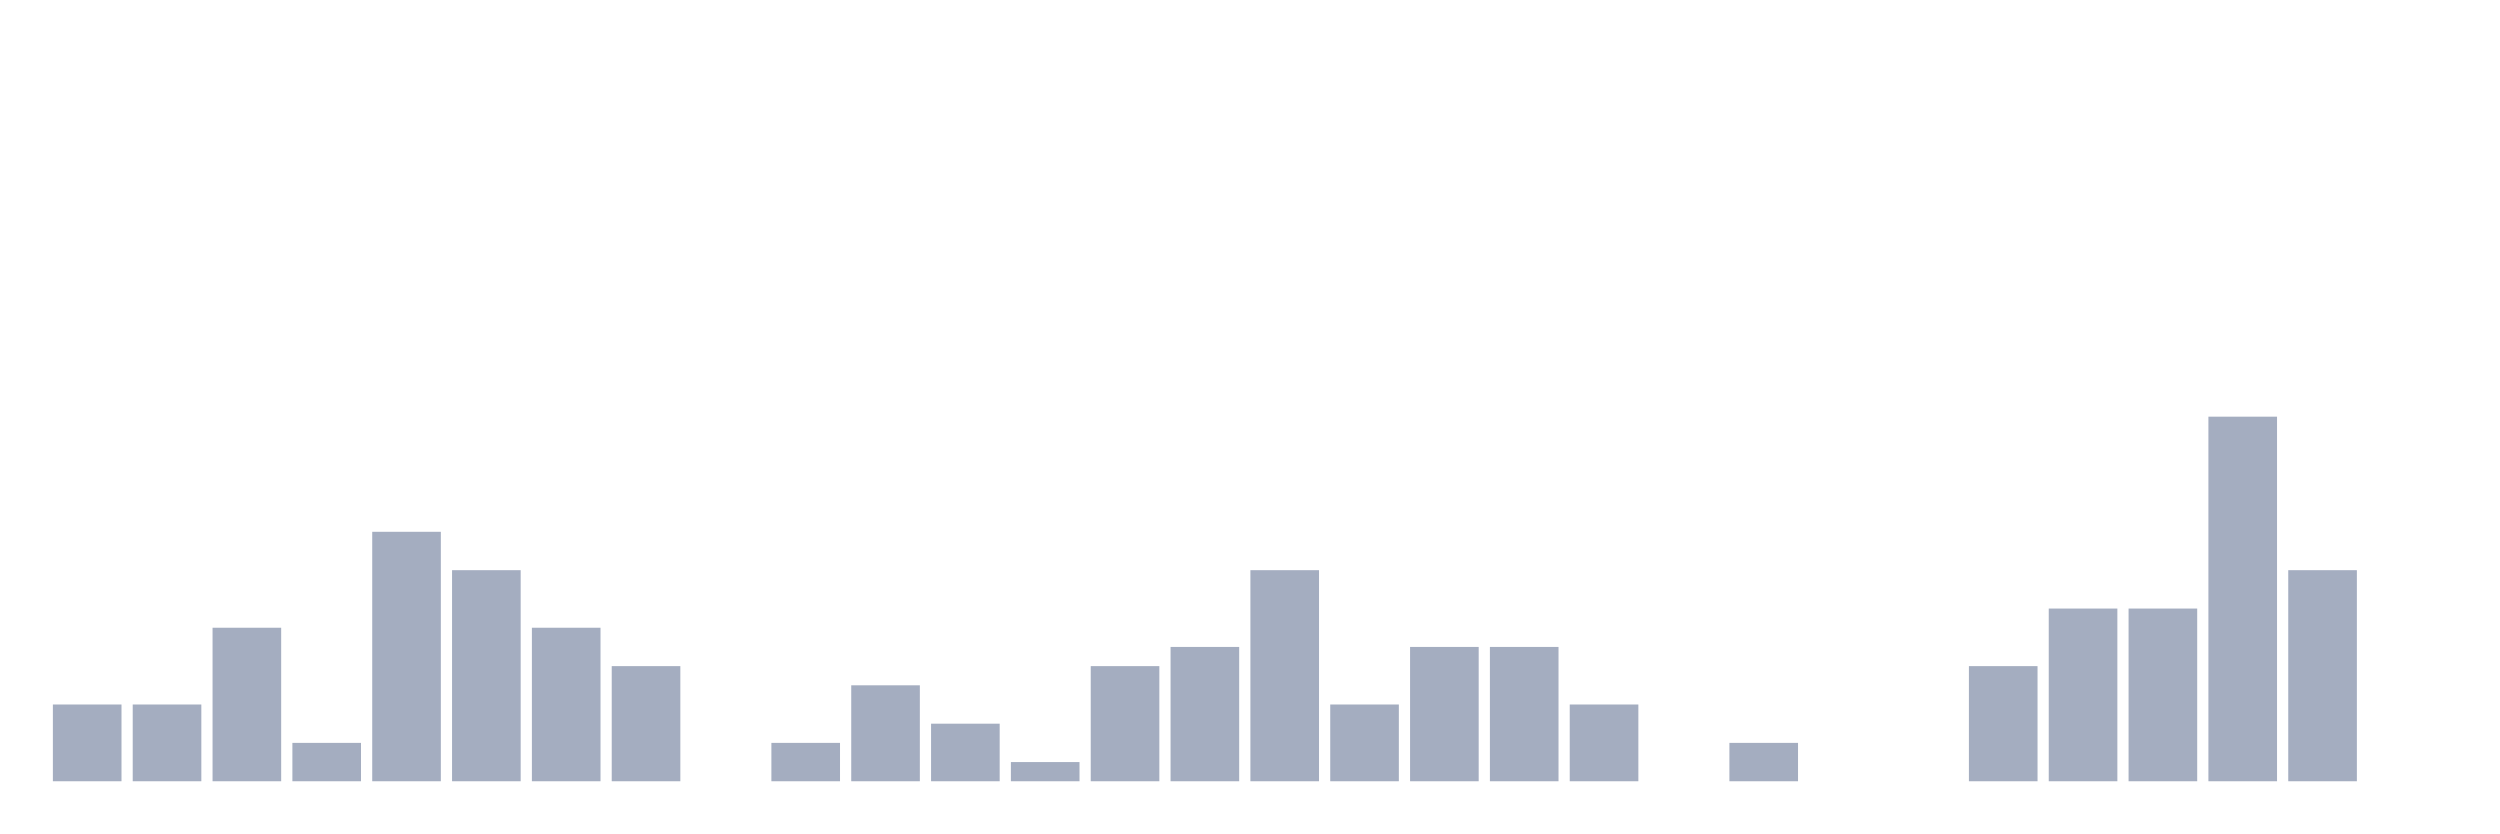
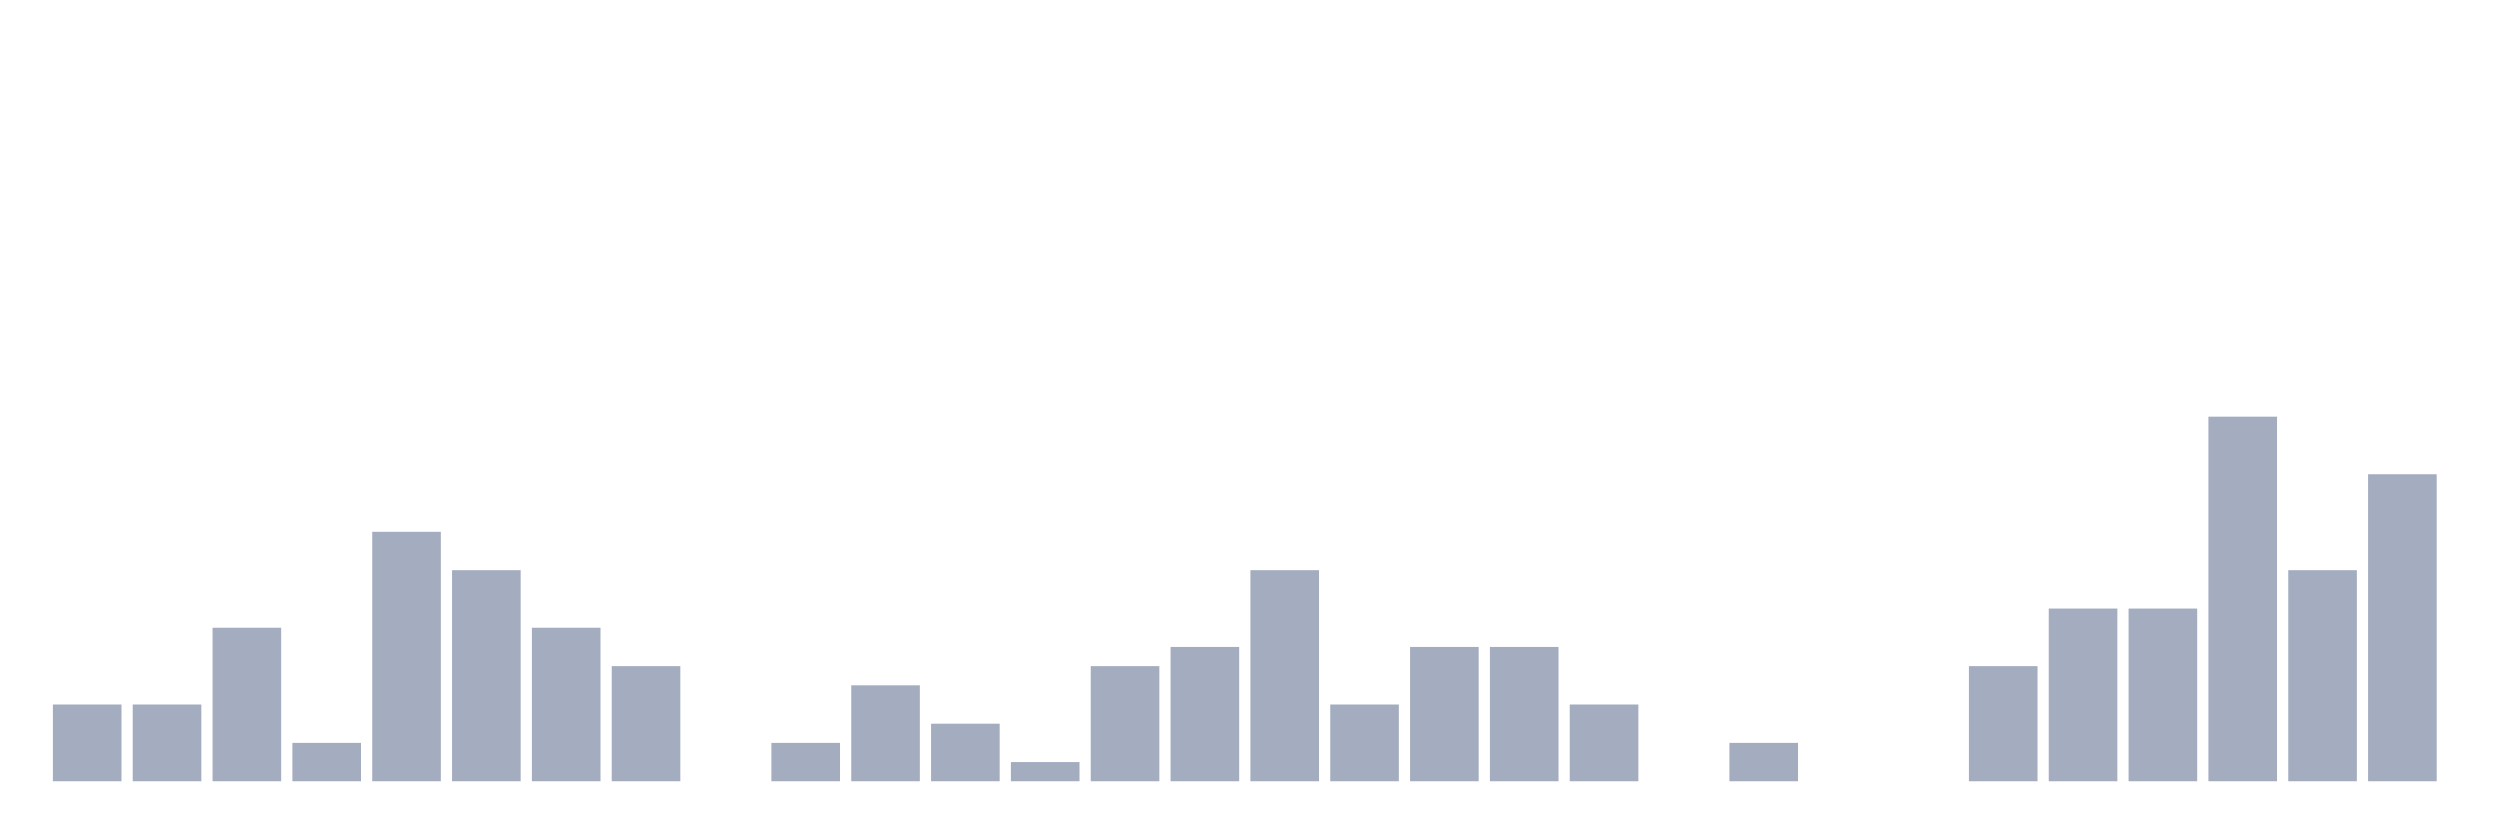
<svg xmlns="http://www.w3.org/2000/svg" viewBox="0 0 480 160">
  <g transform="translate(10,10)">
    <rect class="bar" x="0.153" width="13.175" y="125.263" height="14.737" fill="rgb(164,173,192)" />
    <rect class="bar" x="15.482" width="13.175" y="125.263" height="14.737" fill="rgb(164,173,192)" />
    <rect class="bar" x="30.81" width="13.175" y="110.526" height="29.474" fill="rgb(164,173,192)" />
    <rect class="bar" x="46.138" width="13.175" y="132.632" height="7.368" fill="rgb(164,173,192)" />
    <rect class="bar" x="61.466" width="13.175" y="92.105" height="47.895" fill="rgb(164,173,192)" />
    <rect class="bar" x="76.794" width="13.175" y="99.474" height="40.526" fill="rgb(164,173,192)" />
    <rect class="bar" x="92.123" width="13.175" y="110.526" height="29.474" fill="rgb(164,173,192)" />
    <rect class="bar" x="107.451" width="13.175" y="117.895" height="22.105" fill="rgb(164,173,192)" />
    <rect class="bar" x="122.779" width="13.175" y="140" height="0" fill="rgb(164,173,192)" />
    <rect class="bar" x="138.107" width="13.175" y="132.632" height="7.368" fill="rgb(164,173,192)" />
    <rect class="bar" x="153.436" width="13.175" y="121.579" height="18.421" fill="rgb(164,173,192)" />
    <rect class="bar" x="168.764" width="13.175" y="128.947" height="11.053" fill="rgb(164,173,192)" />
    <rect class="bar" x="184.092" width="13.175" y="136.316" height="3.684" fill="rgb(164,173,192)" />
    <rect class="bar" x="199.42" width="13.175" y="117.895" height="22.105" fill="rgb(164,173,192)" />
    <rect class="bar" x="214.748" width="13.175" y="114.211" height="25.789" fill="rgb(164,173,192)" />
    <rect class="bar" x="230.077" width="13.175" y="99.474" height="40.526" fill="rgb(164,173,192)" />
    <rect class="bar" x="245.405" width="13.175" y="125.263" height="14.737" fill="rgb(164,173,192)" />
    <rect class="bar" x="260.733" width="13.175" y="114.211" height="25.789" fill="rgb(164,173,192)" />
    <rect class="bar" x="276.061" width="13.175" y="114.211" height="25.789" fill="rgb(164,173,192)" />
    <rect class="bar" x="291.39" width="13.175" y="125.263" height="14.737" fill="rgb(164,173,192)" />
    <rect class="bar" x="306.718" width="13.175" y="140" height="0" fill="rgb(164,173,192)" />
    <rect class="bar" x="322.046" width="13.175" y="132.632" height="7.368" fill="rgb(164,173,192)" />
    <rect class="bar" x="337.374" width="13.175" y="140" height="0" fill="rgb(164,173,192)" />
    <rect class="bar" x="352.702" width="13.175" y="140" height="0" fill="rgb(164,173,192)" />
    <rect class="bar" x="368.031" width="13.175" y="117.895" height="22.105" fill="rgb(164,173,192)" />
    <rect class="bar" x="383.359" width="13.175" y="106.842" height="33.158" fill="rgb(164,173,192)" />
    <rect class="bar" x="398.687" width="13.175" y="106.842" height="33.158" fill="rgb(164,173,192)" />
    <rect class="bar" x="414.015" width="13.175" y="70" height="70" fill="rgb(164,173,192)" />
    <rect class="bar" x="429.344" width="13.175" y="99.474" height="40.526" fill="rgb(164,173,192)" />
-     <rect class="bar" x="444.672" width="13.175" y="140" height="0" fill="rgb(164,173,192)" />
+     <rect class="bar" x="444.672" width="13.175" y="81.053" height="58.947" fill="rgb(164,173,192)" />
  </g>
</svg>
